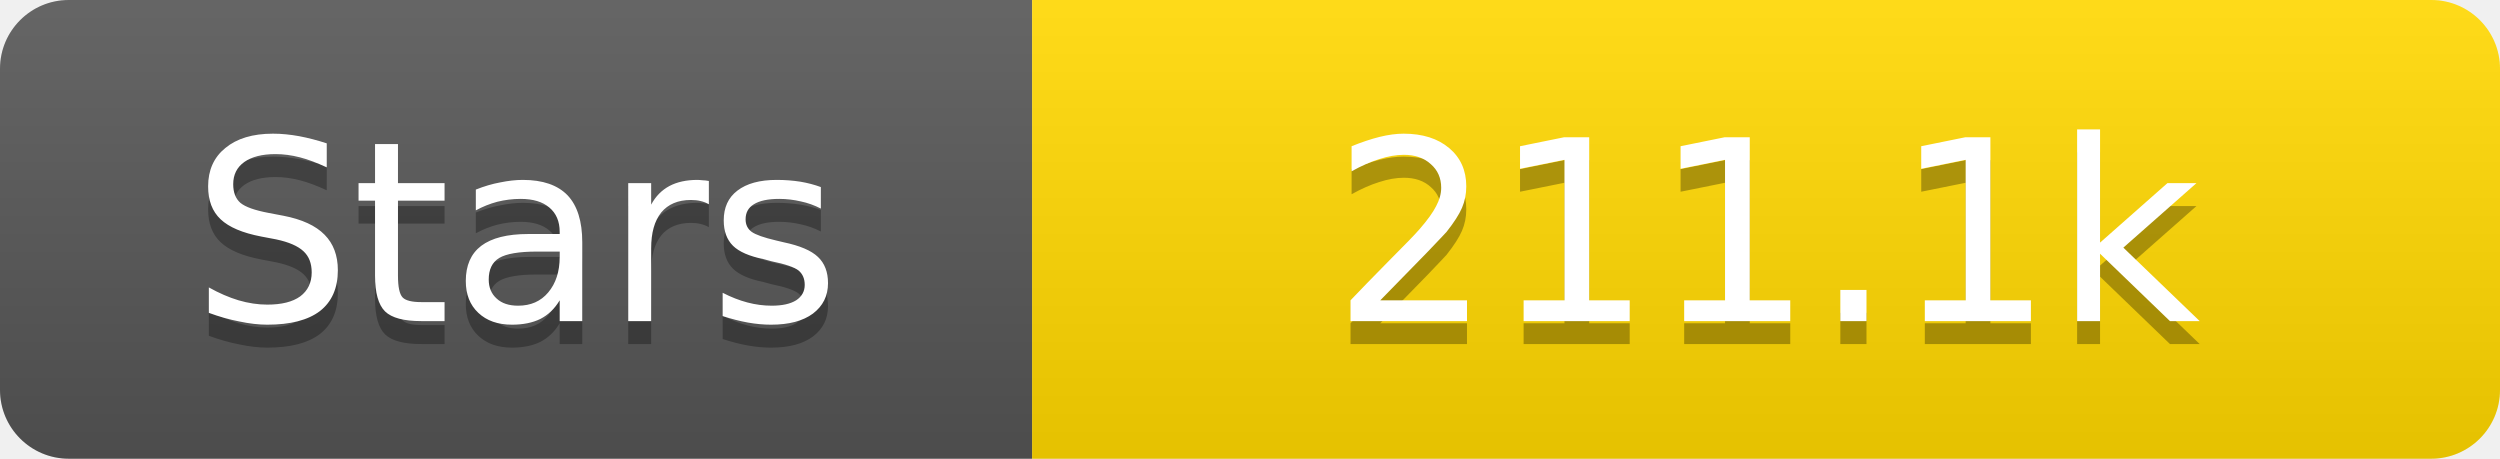
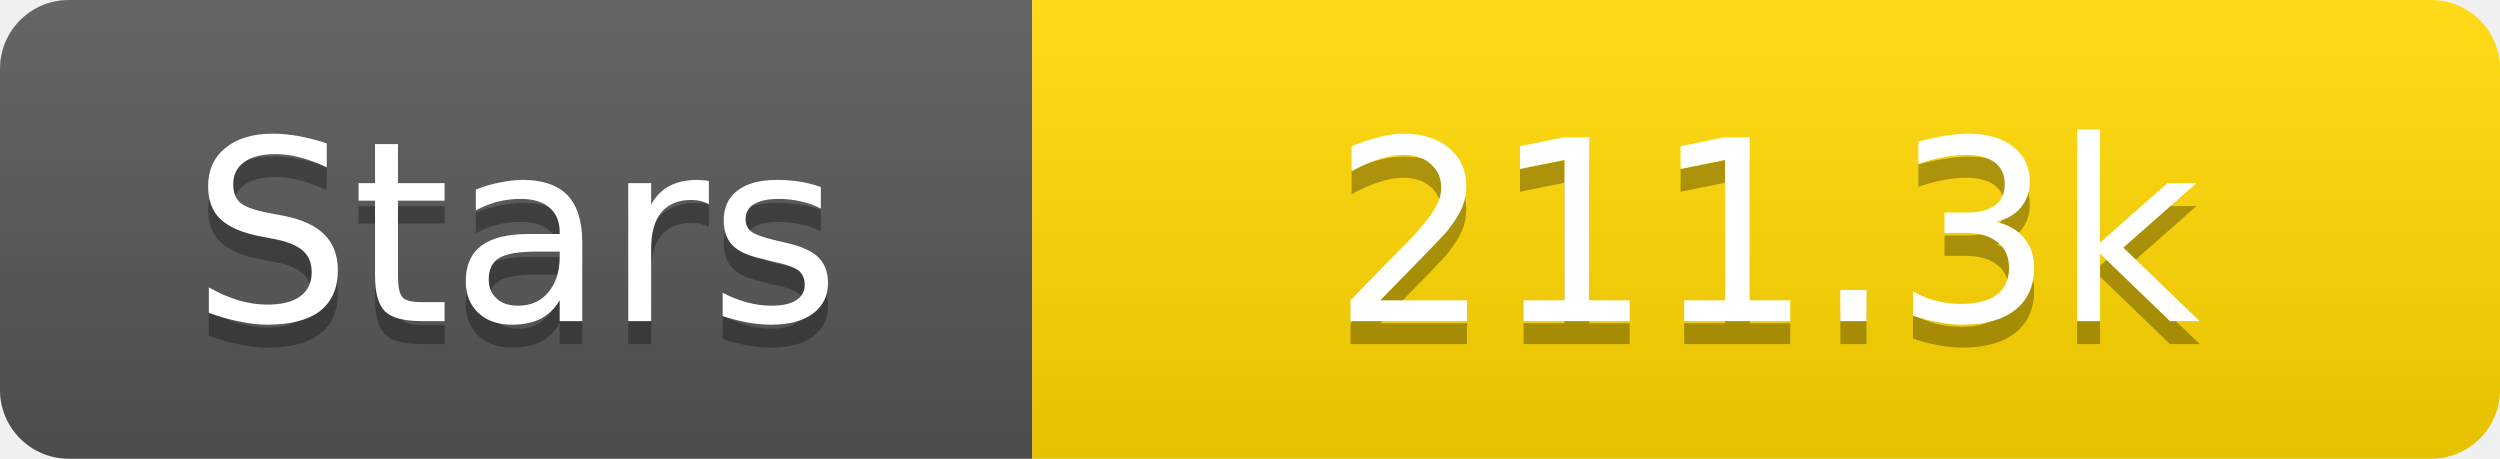
<svg xmlns="http://www.w3.org/2000/svg" width="109" height="20">
  <linearGradient id="s" x2="0" y2="100%">
    <stop offset="0" stop-color="#fff" stop-opacity=".1" />
    <stop offset="1" stop-opacity=".1" />
  </linearGradient>
  <clipPath id="r">
    <rect width="109" height="20" rx="3" fill="#fff" />
  </clipPath>
  <g clip-path="url(#r)">
    <rect width="45" height="20" fill="#555" />
    <rect x="45" width="64" height="20" fill="#ffd700" />
    <rect width="109" height="20" fill="url(#s)" />
  </g>
  <g fill="#fff" text-anchor="middle" font-family="Verdana,Geneva,DejaVu Sans,sans-serif" text-rendering="geometricPrecision" font-size="11">
    <text x="22.5" y="15" fill="#010101" fill-opacity=".3">Stars</text>
    <text x="22.5" y="14">Stars</text>
-     <text x="77.0" y="15" fill="#010101" fill-opacity=".3">211.1k</text>
-     <text x="77.0" y="14">211.1k</text>
+     <text x="77.0" y="15" fill="#010101" fill-opacity=".3">211.3k</text>
+     <text x="77.0" y="14">211.3k</text>
  </g>
</svg>
